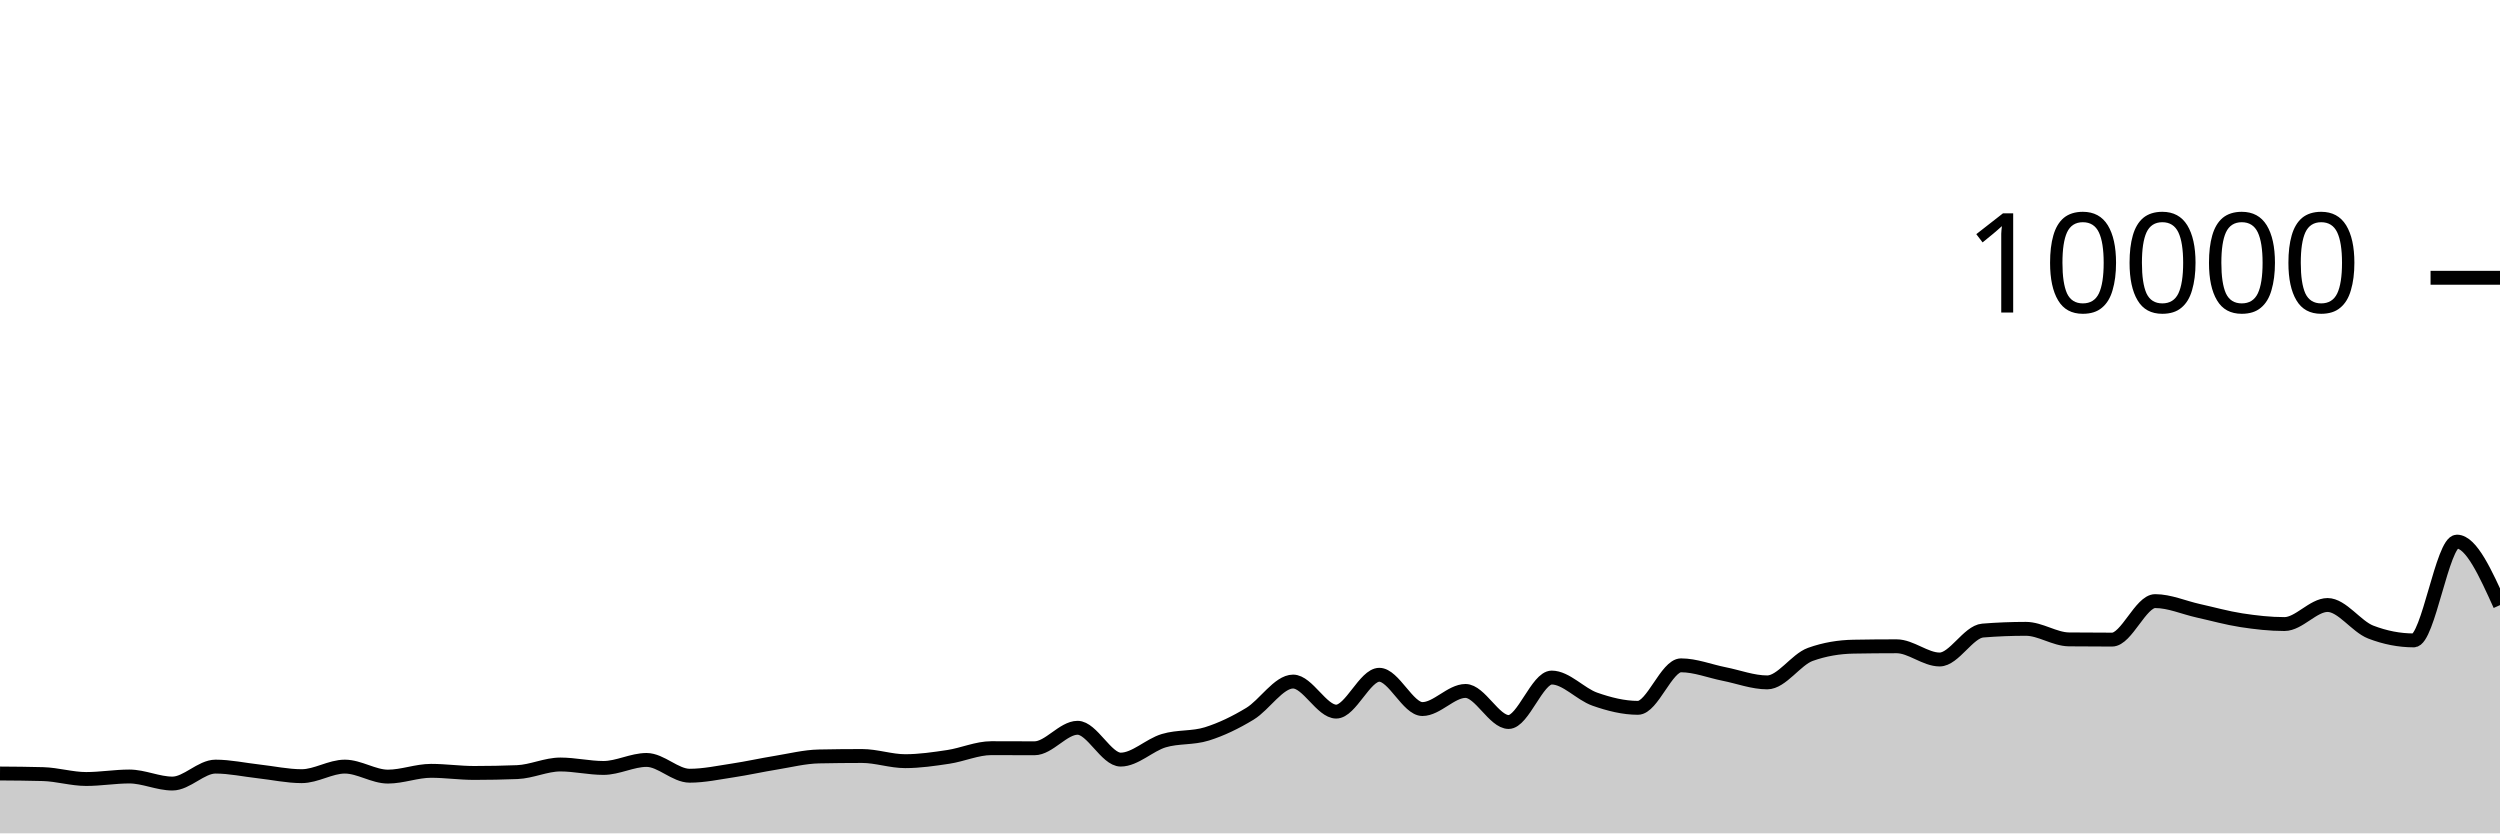
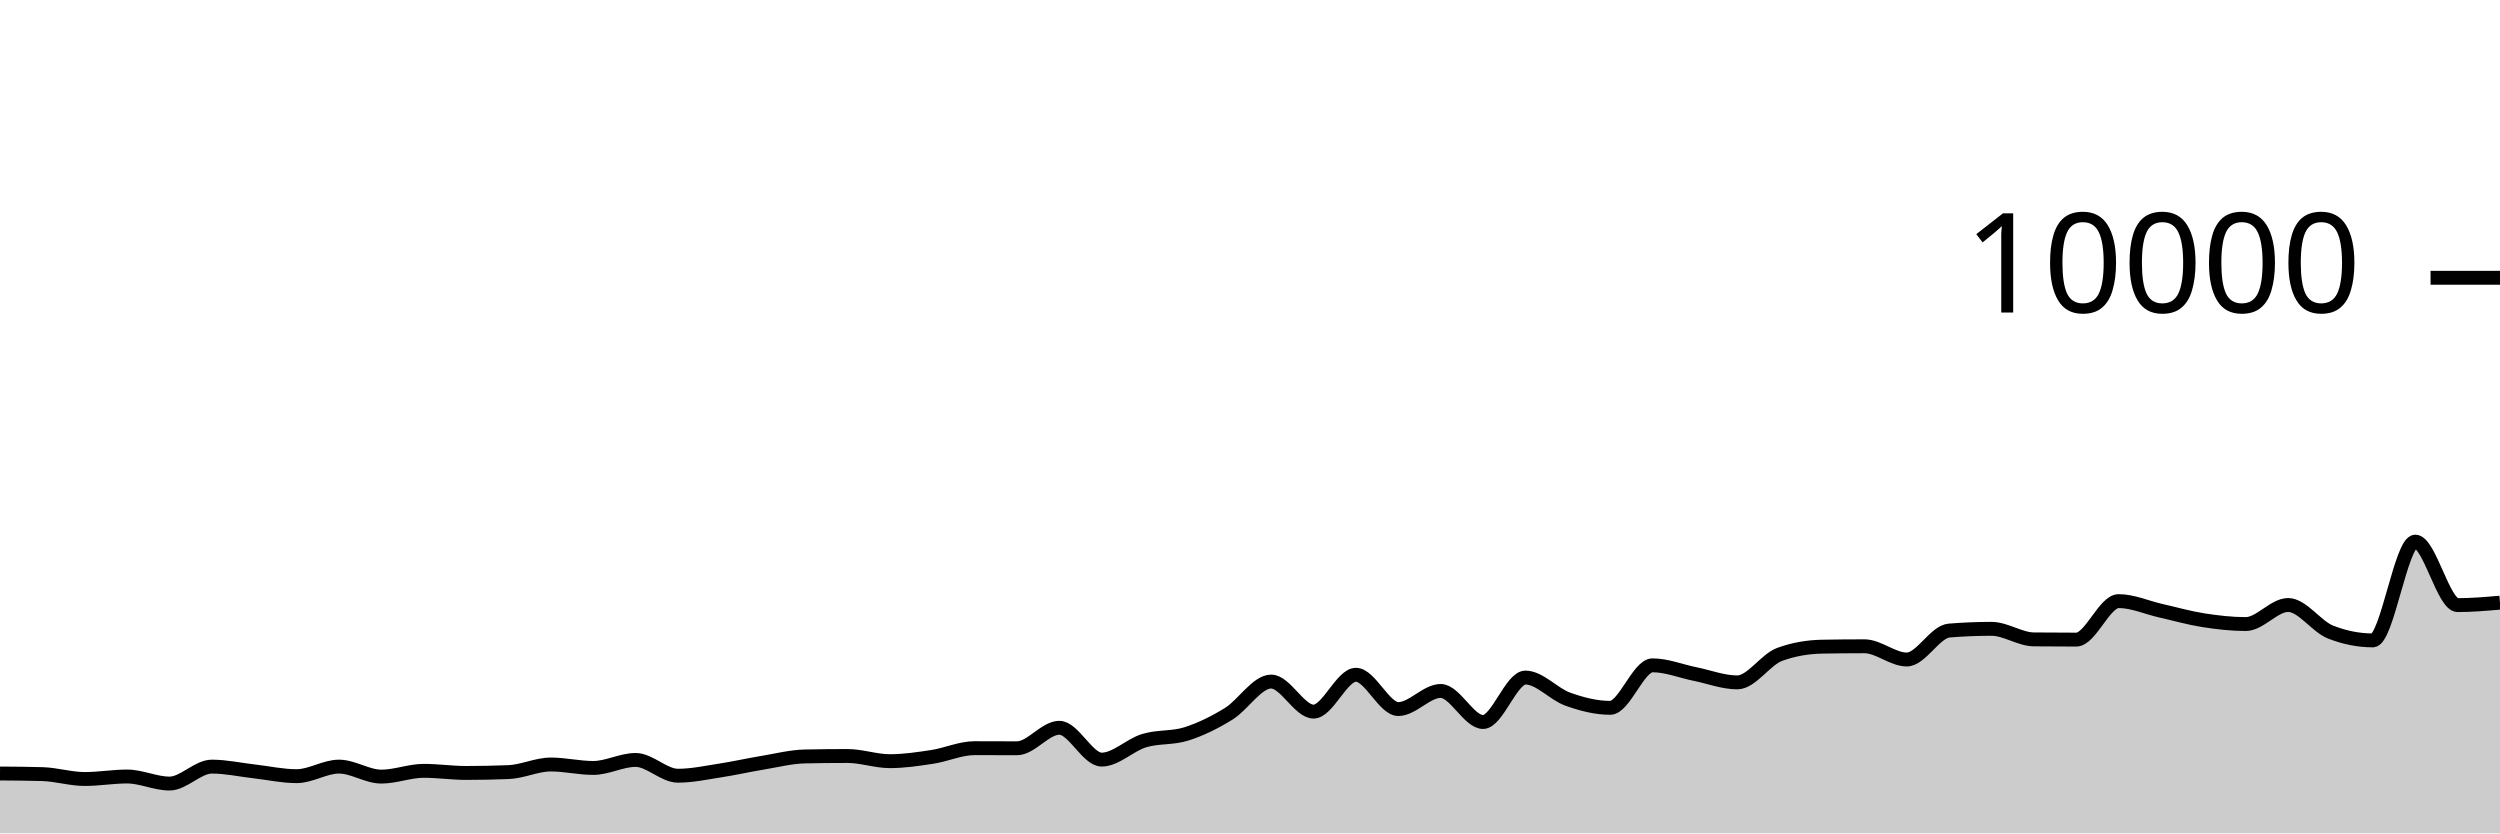
<svg xmlns="http://www.w3.org/2000/svg" viewBox="0 0 180 60">
  <g transform="translate(0,20)">
-     <path class="area" fill="rgba(0, 0, 0, 0.2)" d="M0,35.692C1.034,35.699,2.069,35.707,3.103,35.736C4.138,35.765,5.172,36.088,6.207,36.088C7.241,36.088,8.276,35.908,9.31,35.908C10.345,35.908,11.379,36.416,12.414,36.416C13.448,36.416,14.483,35.196,15.517,35.196C16.552,35.196,17.586,35.425,18.621,35.54C19.655,35.655,20.69,35.884,21.724,35.884C22.759,35.884,23.793,35.196,24.828,35.196C25.862,35.196,26.897,35.916,27.931,35.916C28.966,35.916,30,35.5,31.034,35.5C32.069,35.5,33.103,35.652,34.138,35.652C35.172,35.652,36.207,35.632,37.241,35.592C38.276,35.552,39.31,35.044,40.345,35.044C41.379,35.044,42.414,35.292,43.448,35.292C44.483,35.292,45.517,34.716,46.552,34.716C47.586,34.716,48.621,35.852,49.655,35.852C50.69,35.852,51.724,35.628,52.759,35.472C53.793,35.316,54.828,35.084,55.862,34.916C56.897,34.748,57.931,34.485,58.966,34.464C60,34.443,61.034,34.432,62.069,34.432C63.103,34.432,64.138,34.804,65.172,34.804C66.207,34.804,67.241,34.652,68.276,34.496C69.31,34.34,70.345,33.868,71.379,33.868C72.414,33.868,73.448,33.876,74.483,33.876C75.517,33.876,76.552,32.4,77.586,32.4C78.621,32.4,79.655,34.692,80.69,34.692C81.724,34.692,82.759,33.637,83.793,33.328C84.828,33.019,85.862,33.163,86.897,32.84C87.931,32.517,88.966,32.016,90,31.388C91.034,30.76,92.069,29.072,93.103,29.072C94.138,29.072,95.172,31.236,96.207,31.236C97.241,31.236,98.276,28.584,99.31,28.584C100.345,28.584,101.379,31.052,102.414,31.052C103.448,31.052,104.483,29.748,105.517,29.748C106.552,29.748,107.586,31.984,108.621,31.984C109.655,31.984,110.69,28.784,111.724,28.784C112.759,28.784,113.793,29.977,114.828,30.34C115.862,30.703,116.897,30.964,117.931,30.964C118.966,30.964,120,27.904,121.034,27.904C122.069,27.904,123.103,28.323,124.138,28.528C125.172,28.733,126.207,29.132,127.241,29.132C128.276,29.132,129.31,27.487,130.345,27.116C131.379,26.745,132.414,26.579,133.448,26.56C134.483,26.541,135.517,26.532,136.552,26.532C137.586,26.532,138.621,27.484,139.655,27.484C140.69,27.484,141.724,25.483,142.759,25.4C143.793,25.317,144.828,25.276,145.862,25.276C146.897,25.276,147.931,26.025,148.966,26.036C150,26.047,151.034,26.052,152.069,26.052C153.103,26.052,154.138,23.28,155.172,23.28C156.207,23.28,157.241,23.747,158.276,23.976C159.31,24.205,160.345,24.497,161.379,24.656C162.414,24.815,163.448,24.932,164.483,24.932C165.517,24.932,166.552,23.56,167.586,23.56C168.621,23.56,169.655,25.108,170.69,25.508C171.724,25.908,172.759,26.108,173.793,26.108C174.828,26.108,175.862,18.996,176.897,18.996C177.931,18.996,178.966,21.282,180,23.568L180,40C178.966,40,177.931,40,176.897,40C175.862,40,174.828,40,173.793,40C172.759,40,171.724,40,170.69,40C169.655,40,168.621,40,167.586,40C166.552,40,165.517,40,164.483,40C163.448,40,162.414,40,161.379,40C160.345,40,159.31,40,158.276,40C157.241,40,156.207,40,155.172,40C154.138,40,153.103,40,152.069,40C151.034,40,150,40,148.966,40C147.931,40,146.897,40,145.862,40C144.828,40,143.793,40,142.759,40C141.724,40,140.69,40,139.655,40C138.621,40,137.586,40,136.552,40C135.517,40,134.483,40,133.448,40C132.414,40,131.379,40,130.345,40C129.31,40,128.276,40,127.241,40C126.207,40,125.172,40,124.138,40C123.103,40,122.069,40,121.034,40C120,40,118.966,40,117.931,40C116.897,40,115.862,40,114.828,40C113.793,40,112.759,40,111.724,40C110.69,40,109.655,40,108.621,40C107.586,40,106.552,40,105.517,40C104.483,40,103.448,40,102.414,40C101.379,40,100.345,40,99.31,40C98.276,40,97.241,40,96.207,40C95.172,40,94.138,40,93.103,40C92.069,40,91.034,40,90,40C88.966,40,87.931,40,86.897,40C85.862,40,84.828,40,83.793,40C82.759,40,81.724,40,80.69,40C79.655,40,78.621,40,77.586,40C76.552,40,75.517,40,74.483,40C73.448,40,72.414,40,71.379,40C70.345,40,69.31,40,68.276,40C67.241,40,66.207,40,65.172,40C64.138,40,63.103,40,62.069,40C61.034,40,60,40,58.966,40C57.931,40,56.897,40,55.862,40C54.828,40,53.793,40,52.759,40C51.724,40,50.69,40,49.655,40C48.621,40,47.586,40,46.552,40C45.517,40,44.483,40,43.448,40C42.414,40,41.379,40,40.345,40C39.31,40,38.276,40,37.241,40C36.207,40,35.172,40,34.138,40C33.103,40,32.069,40,31.034,40C30,40,28.966,40,27.931,40C26.897,40,25.862,40,24.828,40C23.793,40,22.759,40,21.724,40C20.69,40,19.655,40,18.621,40C17.586,40,16.552,40,15.517,40C14.483,40,13.448,40,12.414,40C11.379,40,10.345,40,9.31,40C8.276,40,7.241,40,6.207,40C5.172,40,4.138,40,3.103,40C2.069,40,1.034,40,0,40Z" />
-     <path class="line" stroke="black" fill="none" d="M0,35.692C1.034,35.699,2.069,35.707,3.103,35.736C4.138,35.765,5.172,36.088,6.207,36.088C7.241,36.088,8.276,35.908,9.31,35.908C10.345,35.908,11.379,36.416,12.414,36.416C13.448,36.416,14.483,35.196,15.517,35.196C16.552,35.196,17.586,35.425,18.621,35.54C19.655,35.655,20.69,35.884,21.724,35.884C22.759,35.884,23.793,35.196,24.828,35.196C25.862,35.196,26.897,35.916,27.931,35.916C28.966,35.916,30,35.5,31.034,35.5C32.069,35.5,33.103,35.652,34.138,35.652C35.172,35.652,36.207,35.632,37.241,35.592C38.276,35.552,39.31,35.044,40.345,35.044C41.379,35.044,42.414,35.292,43.448,35.292C44.483,35.292,45.517,34.716,46.552,34.716C47.586,34.716,48.621,35.852,49.655,35.852C50.69,35.852,51.724,35.628,52.759,35.472C53.793,35.316,54.828,35.084,55.862,34.916C56.897,34.748,57.931,34.485,58.966,34.464C60,34.443,61.034,34.432,62.069,34.432C63.103,34.432,64.138,34.804,65.172,34.804C66.207,34.804,67.241,34.652,68.276,34.496C69.31,34.34,70.345,33.868,71.379,33.868C72.414,33.868,73.448,33.876,74.483,33.876C75.517,33.876,76.552,32.4,77.586,32.4C78.621,32.4,79.655,34.692,80.69,34.692C81.724,34.692,82.759,33.637,83.793,33.328C84.828,33.019,85.862,33.163,86.897,32.84C87.931,32.517,88.966,32.016,90,31.388C91.034,30.76,92.069,29.072,93.103,29.072C94.138,29.072,95.172,31.236,96.207,31.236C97.241,31.236,98.276,28.584,99.31,28.584C100.345,28.584,101.379,31.052,102.414,31.052C103.448,31.052,104.483,29.748,105.517,29.748C106.552,29.748,107.586,31.984,108.621,31.984C109.655,31.984,110.69,28.784,111.724,28.784C112.759,28.784,113.793,29.977,114.828,30.34C115.862,30.703,116.897,30.964,117.931,30.964C118.966,30.964,120,27.904,121.034,27.904C122.069,27.904,123.103,28.323,124.138,28.528C125.172,28.733,126.207,29.132,127.241,29.132C128.276,29.132,129.31,27.487,130.345,27.116C131.379,26.745,132.414,26.579,133.448,26.56C134.483,26.541,135.517,26.532,136.552,26.532C137.586,26.532,138.621,27.484,139.655,27.484C140.69,27.484,141.724,25.483,142.759,25.4C143.793,25.317,144.828,25.276,145.862,25.276C146.897,25.276,147.931,26.025,148.966,26.036C150,26.047,151.034,26.052,152.069,26.052C153.103,26.052,154.138,23.28,155.172,23.28C156.207,23.28,157.241,23.747,158.276,23.976C159.31,24.205,160.345,24.497,161.379,24.656C162.414,24.815,163.448,24.932,164.483,24.932C165.517,24.932,166.552,23.56,167.586,23.56C168.621,23.56,169.655,25.108,170.69,25.508C171.724,25.908,172.759,26.108,173.793,26.108C174.828,26.108,175.862,18.996,176.897,18.996C177.931,18.996,178.966,21.282,180,23.568" />
+     <path class="area" fill="rgba(0, 0, 0, 0.2)" d="M0,35.692C1.017,35.699,2.034,35.707,3.051,35.736C4.068,35.765,5.085,36.088,6.102,36.088C7.119,36.088,8.136,35.908,9.153,35.908C10.169,35.908,11.186,36.416,12.203,36.416C13.22,36.416,14.237,35.196,15.254,35.196C16.271,35.196,17.288,35.425,18.305,35.54C19.322,35.655,20.339,35.884,21.356,35.884C22.373,35.884,23.39,35.196,24.407,35.196C25.424,35.196,26.441,35.916,27.458,35.916C28.475,35.916,29.492,35.5,30.508,35.5C31.525,35.5,32.542,35.652,33.559,35.652C34.576,35.652,35.593,35.632,36.61,35.592C37.627,35.552,38.644,35.044,39.661,35.044C40.678,35.044,41.695,35.292,42.712,35.292C43.729,35.292,44.746,34.716,45.763,34.716C46.78,34.716,47.797,35.852,48.814,35.852C49.831,35.852,50.847,35.628,51.864,35.472C52.881,35.316,53.898,35.084,54.915,34.916C55.932,34.748,56.949,34.485,57.966,34.464C58.983,34.443,60,34.432,61.017,34.432C62.034,34.432,63.051,34.804,64.068,34.804C65.085,34.804,66.102,34.652,67.119,34.496C68.136,34.34,69.153,33.868,70.169,33.868C71.186,33.868,72.203,33.876,73.22,33.876C74.237,33.876,75.254,32.4,76.271,32.4C77.288,32.4,78.305,34.692,79.322,34.692C80.339,34.692,81.356,33.637,82.373,33.328C83.39,33.019,84.407,33.163,85.424,32.84C86.441,32.517,87.458,32.016,88.475,31.388C89.492,30.76,90.508,29.072,91.525,29.072C92.542,29.072,93.559,31.236,94.576,31.236C95.593,31.236,96.61,28.584,97.627,28.584C98.644,28.584,99.661,31.052,100.678,31.052C101.695,31.052,102.712,29.748,103.729,29.748C104.746,29.748,105.763,31.984,106.78,31.984C107.797,31.984,108.814,28.784,109.831,28.784C110.847,28.784,111.864,29.977,112.881,30.34C113.898,30.703,114.915,30.964,115.932,30.964C116.949,30.964,117.966,27.904,118.983,27.904C120,27.904,121.017,28.323,122.034,28.528C123.051,28.733,124.068,29.132,125.085,29.132C126.102,29.132,127.119,27.487,128.136,27.116C129.153,26.745,130.169,26.579,131.186,26.56C132.203,26.541,133.22,26.532,134.237,26.532C135.254,26.532,136.271,27.484,137.288,27.484C138.305,27.484,139.322,25.483,140.339,25.4C141.356,25.317,142.373,25.276,143.39,25.276C144.407,25.276,145.424,26.025,146.441,26.036C147.458,26.047,148.475,26.052,149.492,26.052C150.508,26.052,151.525,23.28,152.542,23.28C153.559,23.28,154.576,23.747,155.593,23.976C156.61,24.205,157.627,24.497,158.644,24.656C159.661,24.815,160.678,24.932,161.695,24.932C162.712,24.932,163.729,23.56,164.746,23.56C165.763,23.56,166.78,25.108,167.797,25.508C168.814,25.908,169.831,26.108,170.847,26.108C171.864,26.108,172.881,18.996,173.898,18.996C174.915,18.996,175.932,23.568,176.949,23.568C177.966,23.568,178.983,23.48,180,23.392L180,40C178.983,40,177.966,40,176.949,40C175.932,40,174.915,40,173.898,40C172.881,40,171.864,40,170.847,40C169.831,40,168.814,40,167.797,40C166.78,40,165.763,40,164.746,40C163.729,40,162.712,40,161.695,40C160.678,40,159.661,40,158.644,40C157.627,40,156.61,40,155.593,40C154.576,40,153.559,40,152.542,40C151.525,40,150.508,40,149.492,40C148.475,40,147.458,40,146.441,40C145.424,40,144.407,40,143.39,40C142.373,40,141.356,40,140.339,40C139.322,40,138.305,40,137.288,40C136.271,40,135.254,40,134.237,40C133.22,40,132.203,40,131.186,40C130.169,40,129.153,40,128.136,40C127.119,40,126.102,40,125.085,40C124.068,40,123.051,40,122.034,40C121.017,40,120,40,118.983,40C117.966,40,116.949,40,115.932,40C114.915,40,113.898,40,112.881,40C111.864,40,110.847,40,109.831,40C108.814,40,107.797,40,106.78,40C105.763,40,104.746,40,103.729,40C102.712,40,101.695,40,100.678,40C99.661,40,98.644,40,97.627,40C96.61,40,95.593,40,94.576,40C93.559,40,92.542,40,91.525,40C90.508,40,89.492,40,88.475,40C87.458,40,86.441,40,85.424,40C84.407,40,83.39,40,82.373,40C81.356,40,80.339,40,79.322,40C78.305,40,77.288,40,76.271,40C75.254,40,74.237,40,73.22,40C72.203,40,71.186,40,70.169,40C69.153,40,68.136,40,67.119,40C66.102,40,65.085,40,64.068,40C63.051,40,62.034,40,61.017,40C60,40,58.983,40,57.966,40C56.949,40,55.932,40,54.915,40C53.898,40,52.881,40,51.864,40C50.847,40,49.831,40,48.814,40C47.797,40,46.78,40,45.763,40C44.746,40,43.729,40,42.712,40C41.695,40,40.678,40,39.661,40C38.644,40,37.627,40,36.61,40C35.593,40,34.576,40,33.559,40C32.542,40,31.525,40,30.508,40C29.492,40,28.475,40,27.458,40C26.441,40,25.424,40,24.407,40C23.39,40,22.373,40,21.356,40C20.339,40,19.322,40,18.305,40C17.288,40,16.271,40,15.254,40C14.237,40,13.22,40,12.203,40C11.186,40,10.169,40,9.153,40C8.136,40,7.119,40,6.102,40C5.085,40,4.068,40,3.051,40C2.034,40,1.017,40,0,40Z" />
+     <path class="line" stroke="black" fill="none" d="M0,35.692C1.017,35.699,2.034,35.707,3.051,35.736C4.068,35.765,5.085,36.088,6.102,36.088C7.119,36.088,8.136,35.908,9.153,35.908C10.169,35.908,11.186,36.416,12.203,36.416C13.22,36.416,14.237,35.196,15.254,35.196C16.271,35.196,17.288,35.425,18.305,35.54C19.322,35.655,20.339,35.884,21.356,35.884C22.373,35.884,23.39,35.196,24.407,35.196C25.424,35.196,26.441,35.916,27.458,35.916C28.475,35.916,29.492,35.5,30.508,35.5C31.525,35.5,32.542,35.652,33.559,35.652C34.576,35.652,35.593,35.632,36.61,35.592C37.627,35.552,38.644,35.044,39.661,35.044C40.678,35.044,41.695,35.292,42.712,35.292C43.729,35.292,44.746,34.716,45.763,34.716C46.78,34.716,47.797,35.852,48.814,35.852C49.831,35.852,50.847,35.628,51.864,35.472C52.881,35.316,53.898,35.084,54.915,34.916C55.932,34.748,56.949,34.485,57.966,34.464C58.983,34.443,60,34.432,61.017,34.432C62.034,34.432,63.051,34.804,64.068,34.804C65.085,34.804,66.102,34.652,67.119,34.496C68.136,34.34,69.153,33.868,70.169,33.868C71.186,33.868,72.203,33.876,73.22,33.876C74.237,33.876,75.254,32.4,76.271,32.4C77.288,32.4,78.305,34.692,79.322,34.692C80.339,34.692,81.356,33.637,82.373,33.328C83.39,33.019,84.407,33.163,85.424,32.84C86.441,32.517,87.458,32.016,88.475,31.388C89.492,30.76,90.508,29.072,91.525,29.072C92.542,29.072,93.559,31.236,94.576,31.236C95.593,31.236,96.61,28.584,97.627,28.584C98.644,28.584,99.661,31.052,100.678,31.052C101.695,31.052,102.712,29.748,103.729,29.748C104.746,29.748,105.763,31.984,106.78,31.984C107.797,31.984,108.814,28.784,109.831,28.784C110.847,28.784,111.864,29.977,112.881,30.34C113.898,30.703,114.915,30.964,115.932,30.964C116.949,30.964,117.966,27.904,118.983,27.904C120,27.904,121.017,28.323,122.034,28.528C123.051,28.733,124.068,29.132,125.085,29.132C126.102,29.132,127.119,27.487,128.136,27.116C129.153,26.745,130.169,26.579,131.186,26.56C132.203,26.541,133.22,26.532,134.237,26.532C135.254,26.532,136.271,27.484,137.288,27.484C138.305,27.484,139.322,25.483,140.339,25.4C141.356,25.317,142.373,25.276,143.39,25.276C144.407,25.276,145.424,26.025,146.441,26.036C147.458,26.047,148.475,26.052,149.492,26.052C150.508,26.052,151.525,23.28,152.542,23.28C153.559,23.28,154.576,23.747,155.593,23.976C156.61,24.205,157.627,24.497,158.644,24.656C159.661,24.815,160.678,24.932,161.695,24.932C162.712,24.932,163.729,23.56,164.746,23.56C165.763,23.56,166.78,25.108,167.797,25.508C168.814,25.908,169.831,26.108,170.847,26.108C171.864,26.108,172.881,18.996,173.898,18.996C174.915,18.996,175.932,23.568,176.949,23.568C177.966,23.568,178.983,23.48,180,23.392" />
    <path class="axis-ceiling" stroke-width="1" stroke="black" fill="none" d="M175,0L180,0" />
    <text class="axis-ceiling-label" font-family="sans-serif" text-anchor="end" font-size="10px" x="170" y="2.5">10000</text>
  </g>
</svg>
